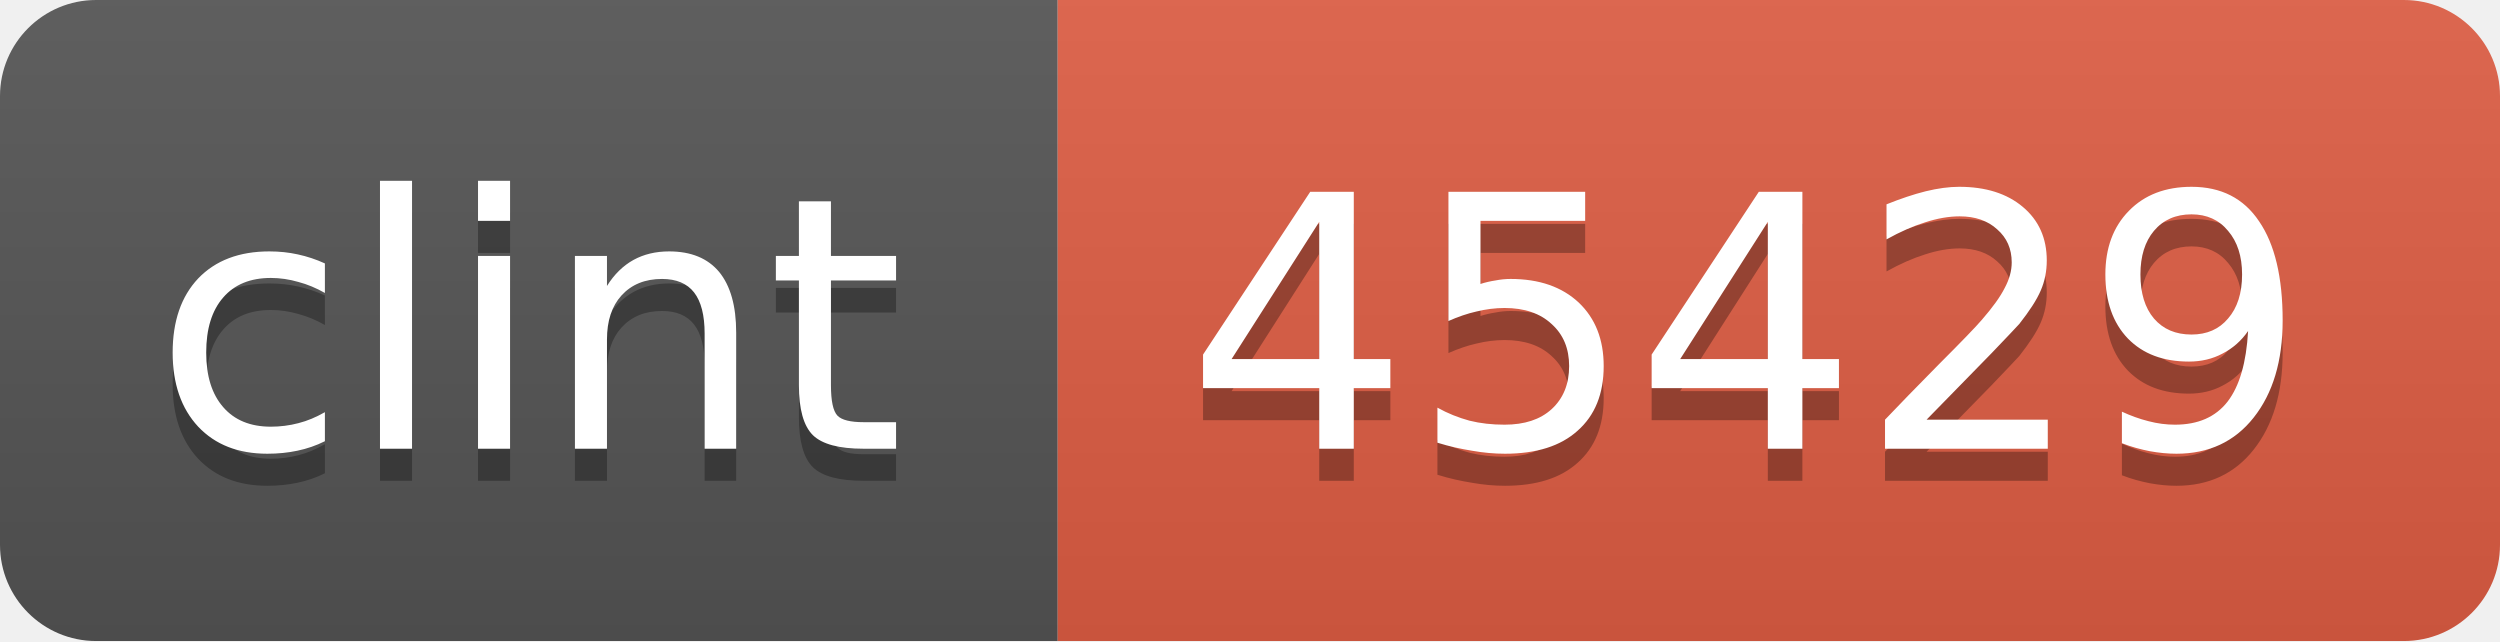
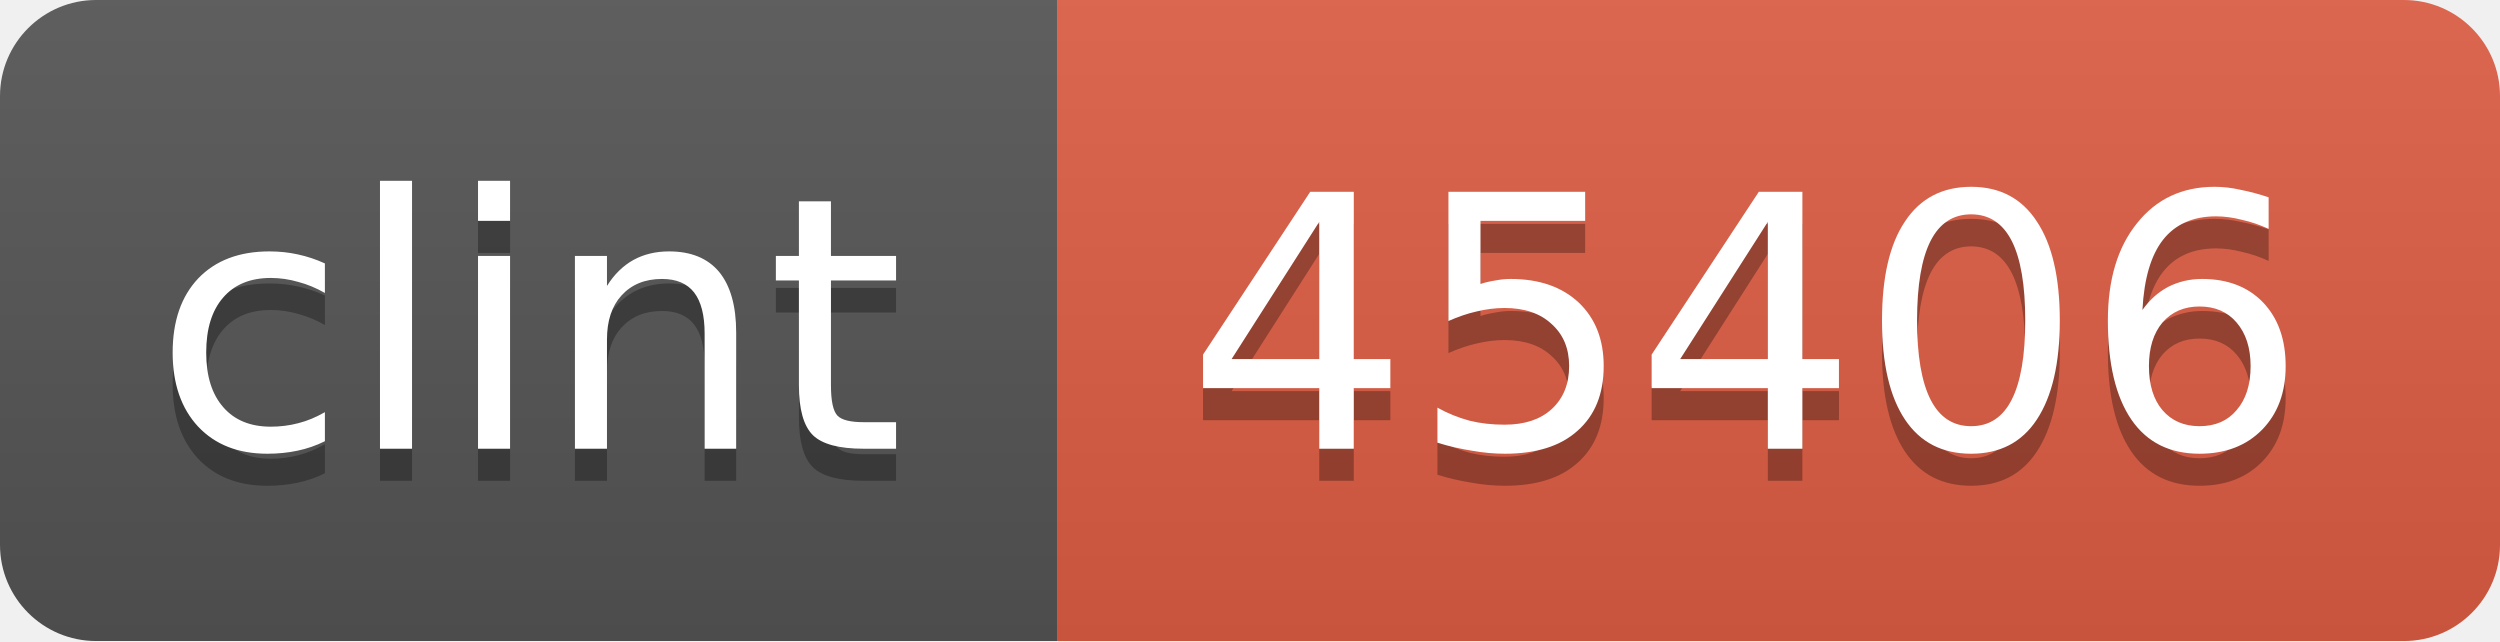
<svg xmlns="http://www.w3.org/2000/svg" width="78" height="20">
  <linearGradient id="b" x2="0" y2="100%">
    <stop offset="0" stop-color="#bbb" stop-opacity=".1" />
    <stop offset="1" stop-opacity=".1" />
  </linearGradient>
  <mask id="a">
    <rect width="78" height="20" rx="3" fill="#fff" />
  </mask>
  <g mask="url(#a)">
    <path fill="#555" d="M0 0h33v20H0z" />
    <path fill="#e05d44" d="M33 0h45v20H33z" />
    <path fill="url(#b)" d="M0 0h78v20H0z" />
  </g>
  <g fill="#fff" text-anchor="middle" font-family="DejaVu Sans,Verdana,Geneva,sans-serif" font-size="11">
    <text x="16.5" y="15" fill="#010101" fill-opacity=".3">clint</text>
    <text x="16.5" y="14">clint</text>
-     <text x="54.5" y="15" fill="#010101" fill-opacity=".3">45429</text>
-     <text x="54.5" y="14">45429</text>
+     <text x="54.5" y="15" fill="#010101" fill-opacity=".3">45406</text>
+     <text x="54.5" y="14">45406</text>
  </g>
</svg>
